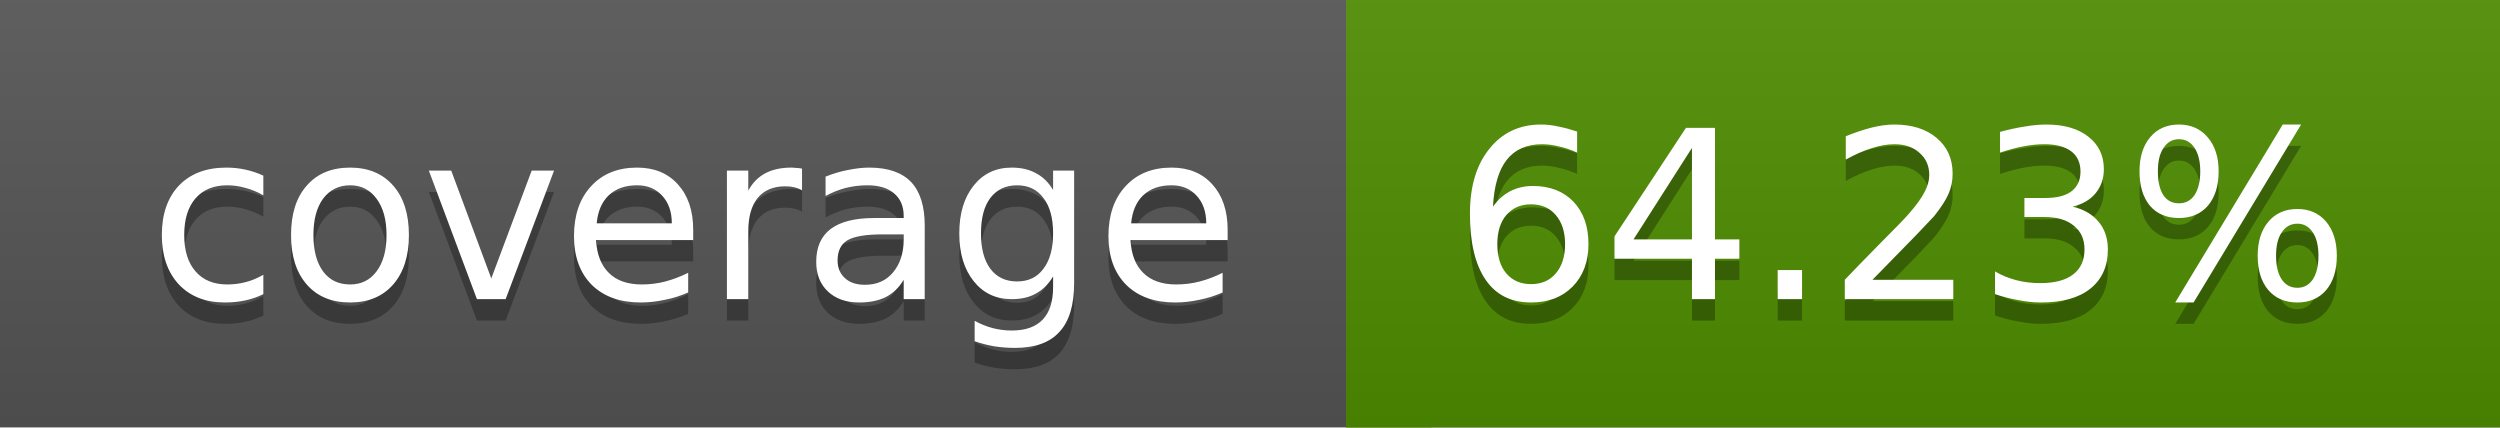
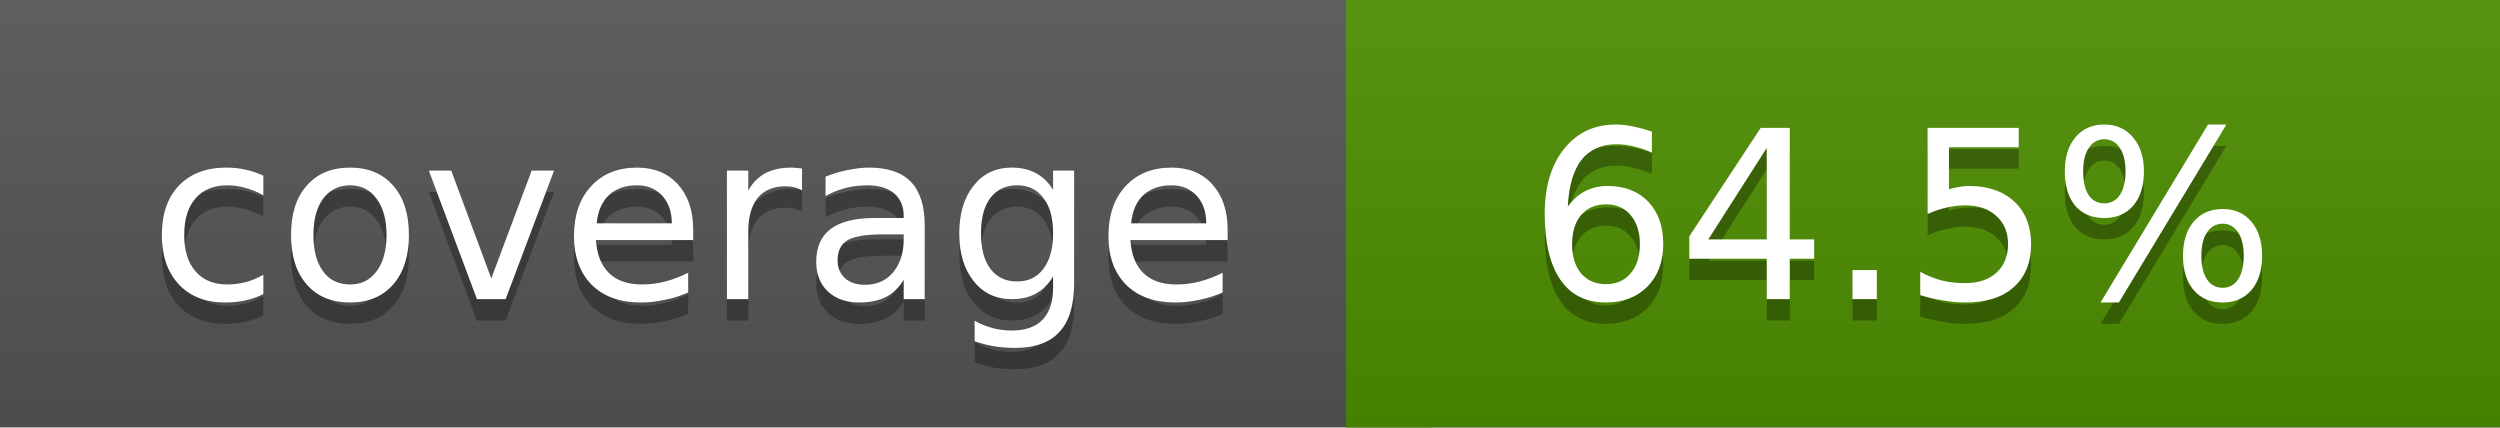
<svg xmlns="http://www.w3.org/2000/svg" width="117" height="20">
  <linearGradient id="a" x2="0" y2="100%">
    <stop offset="0" stop-color="#bbb" stop-opacity=".1" />
    <stop offset="1" stop-opacity=".1" />
  </linearGradient>
  <rect rx="0" width="117" height="20" fill="#555" />
-   <rect rx="0" x="63" width="54" height="20" fill="#4f8e00" />
-   <path fill="#4f8e00" d="M63 0h4v20h-4z" />
+   <rect rx="0" x="63" width="54" height="20" fill="#4e8f00" />
+   <path fill="#4e8f00" d="M63 0h4v20h-4z" />
  <rect rx="0" width="117" height="20" fill="url(#a)" />
  <g fill="#fff" text-anchor="middle" font-family="DejaVu Sans,Verdana,Geneva,sans-serif" font-size="11">
    <text x="32.5" y="15" fill="#010101" fill-opacity=".3">coverage</text>
    <text x="32.5" y="14">coverage</text>
-     <text x="89" y="15" fill="#010101" fill-opacity=".3">64.23%</text>
-     <text x="89" y="14">64.23%</text>
+     <text x="89" y="15" fill="#010101" fill-opacity=".3">64.5%</text>
+     <text x="89" y="14">64.5%</text>
  </g>
</svg>
